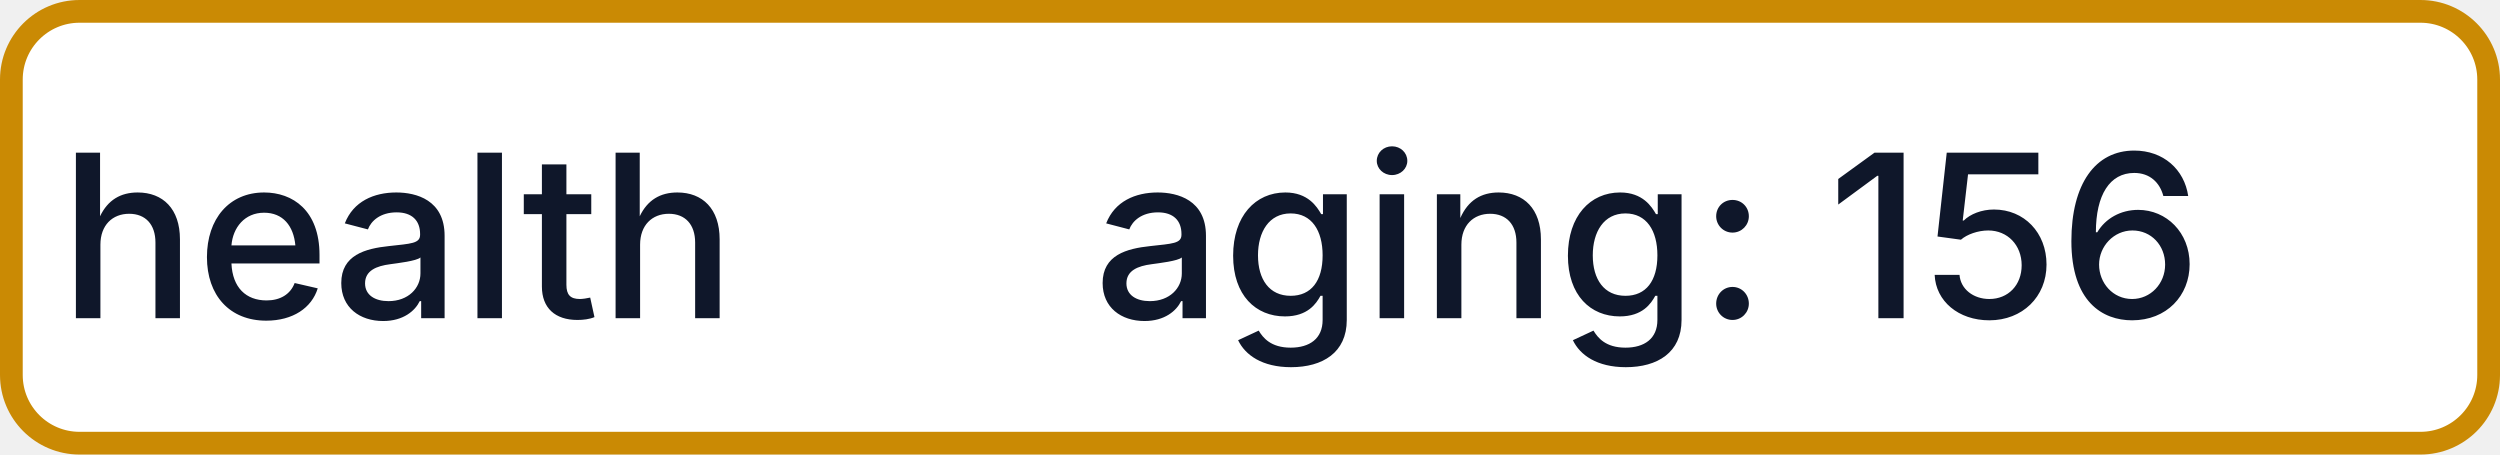
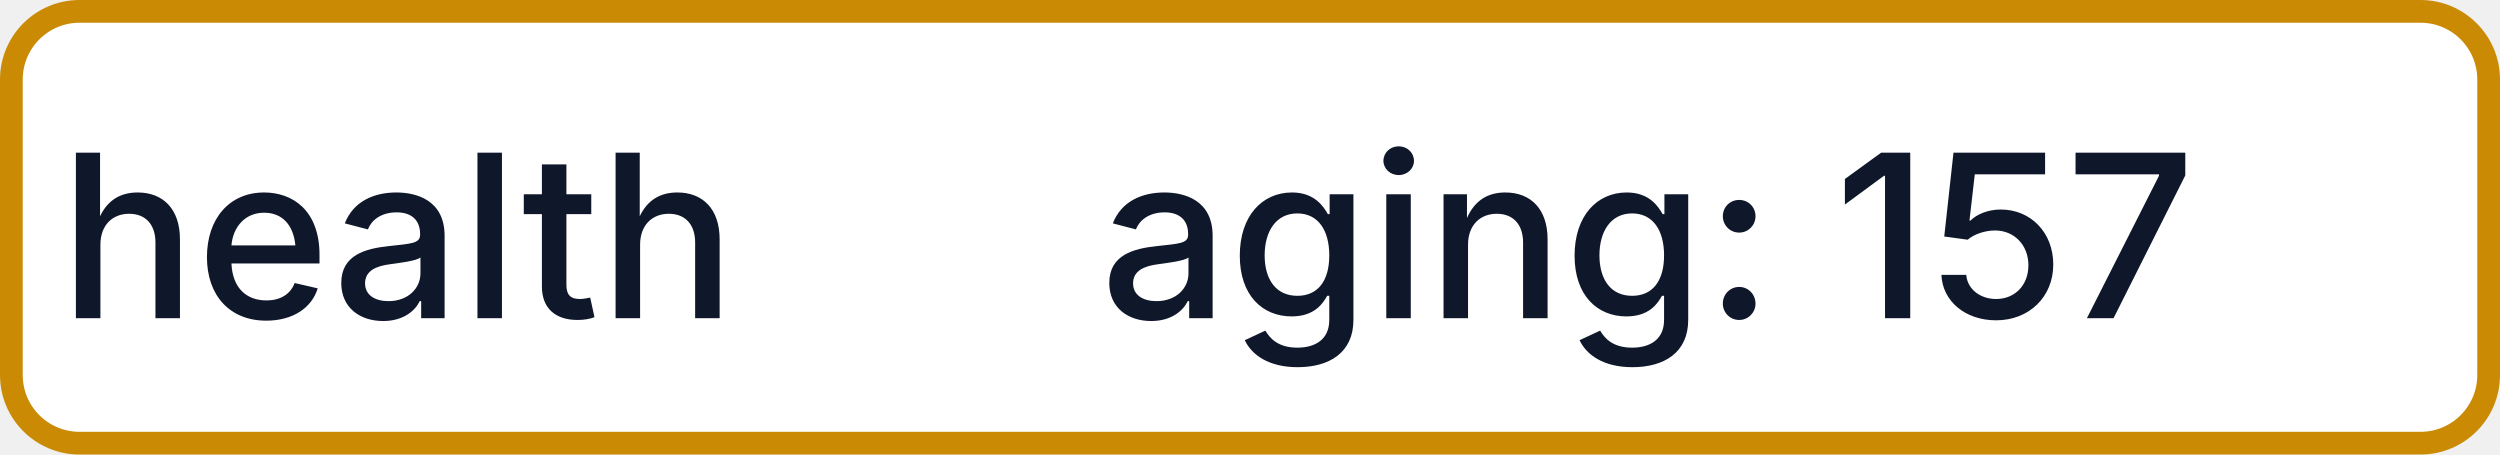
- <svg xmlns="http://www.w3.org/2000/svg" width="110" height="20" role="img" aria-label="health: aging: 156">
+ <svg xmlns="http://www.w3.org/2000/svg" width="110" height="20" role="img" aria-label="health: aging: 157">
  <rect x="0.5" y="0.5" width="109" height="19" rx="3" fill="#FFFFFF" stroke="#CA8A04" stroke-width="1" />
  <g fill="#0F172A" text-anchor="middle" font-family="-apple-system,BlinkMacSystemFont,Segoe UI,sans-serif" font-size="10" font-weight="500">
    <text x="17.5" y="14">health</text>
-     <text x="72.5" y="14" textLength="68" lengthAdjust="spacingAndGlyphs">aging: 156</text>
+     <text x="72.5" y="14" textLength="68" lengthAdjust="spacingAndGlyphs">aging: 157</text>
  </g>
</svg>
